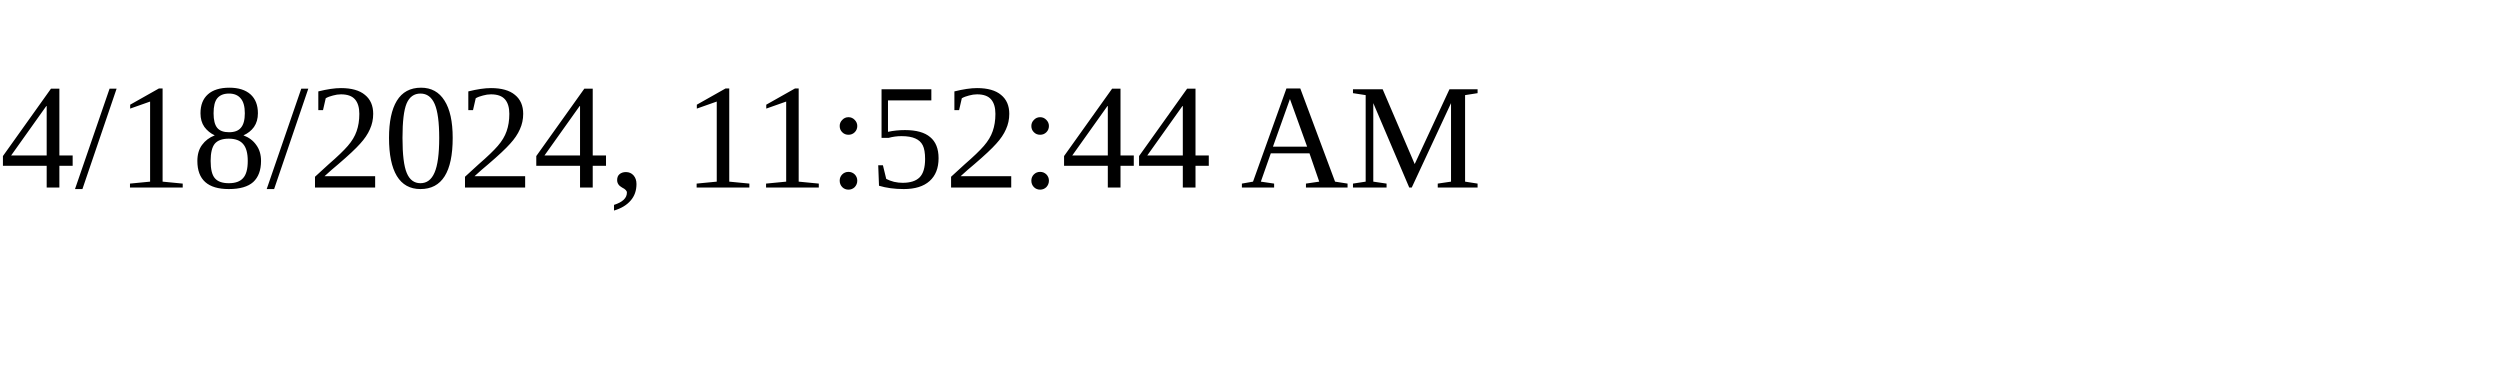
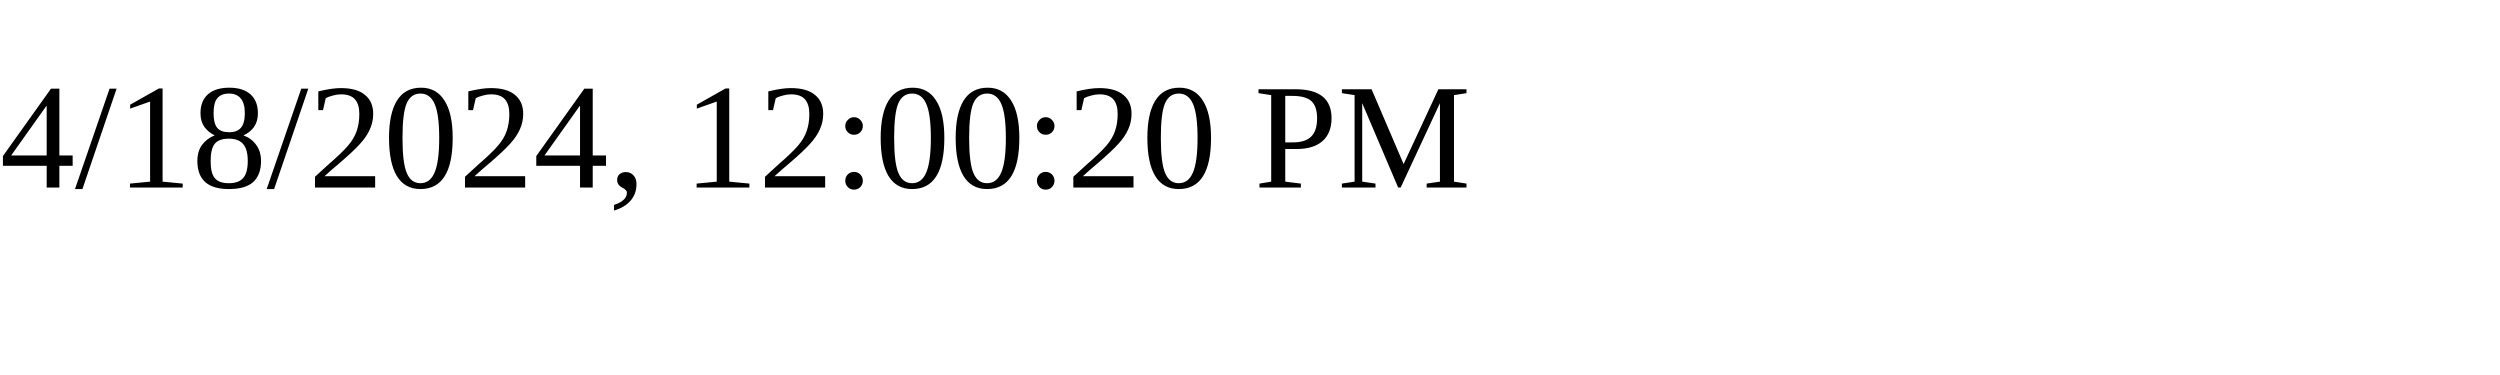
<svg xmlns="http://www.w3.org/2000/svg" height="30" width="200">
-   <text x="0" y="15">4/18/2024, 11:52:44 AM</text>
+   <text x="0" y="15">4/18/2024, 12:00:20 PM</text>
</svg>
